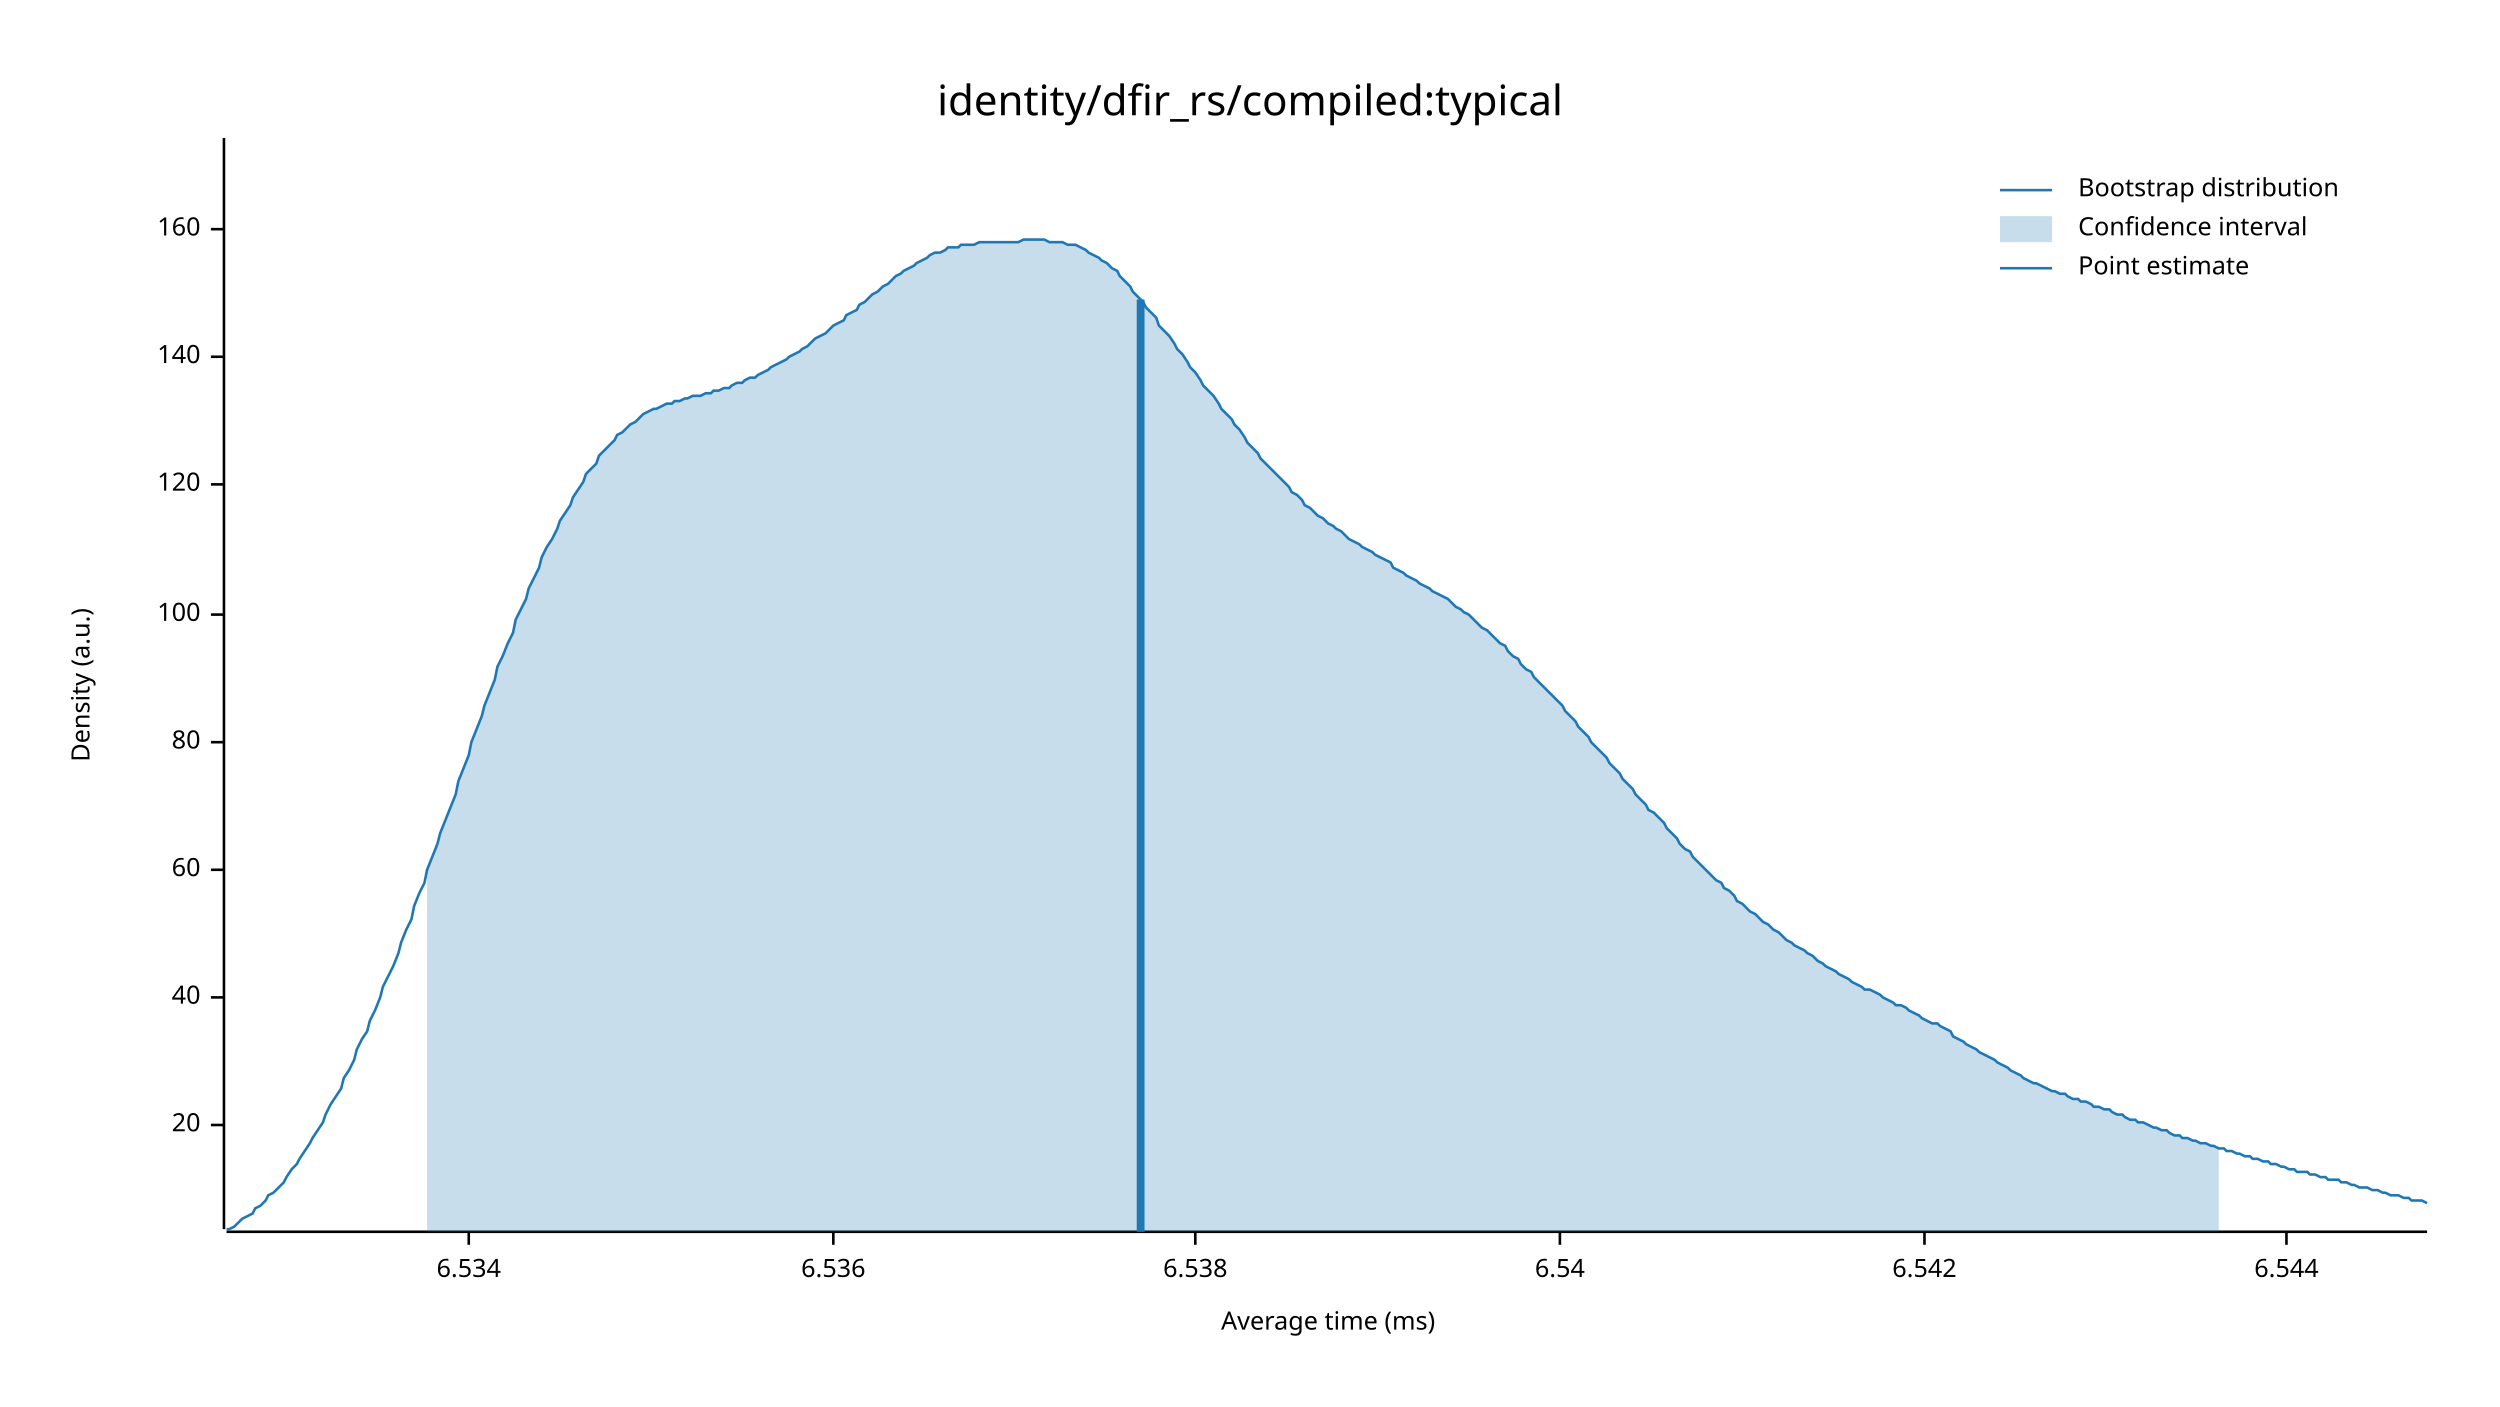
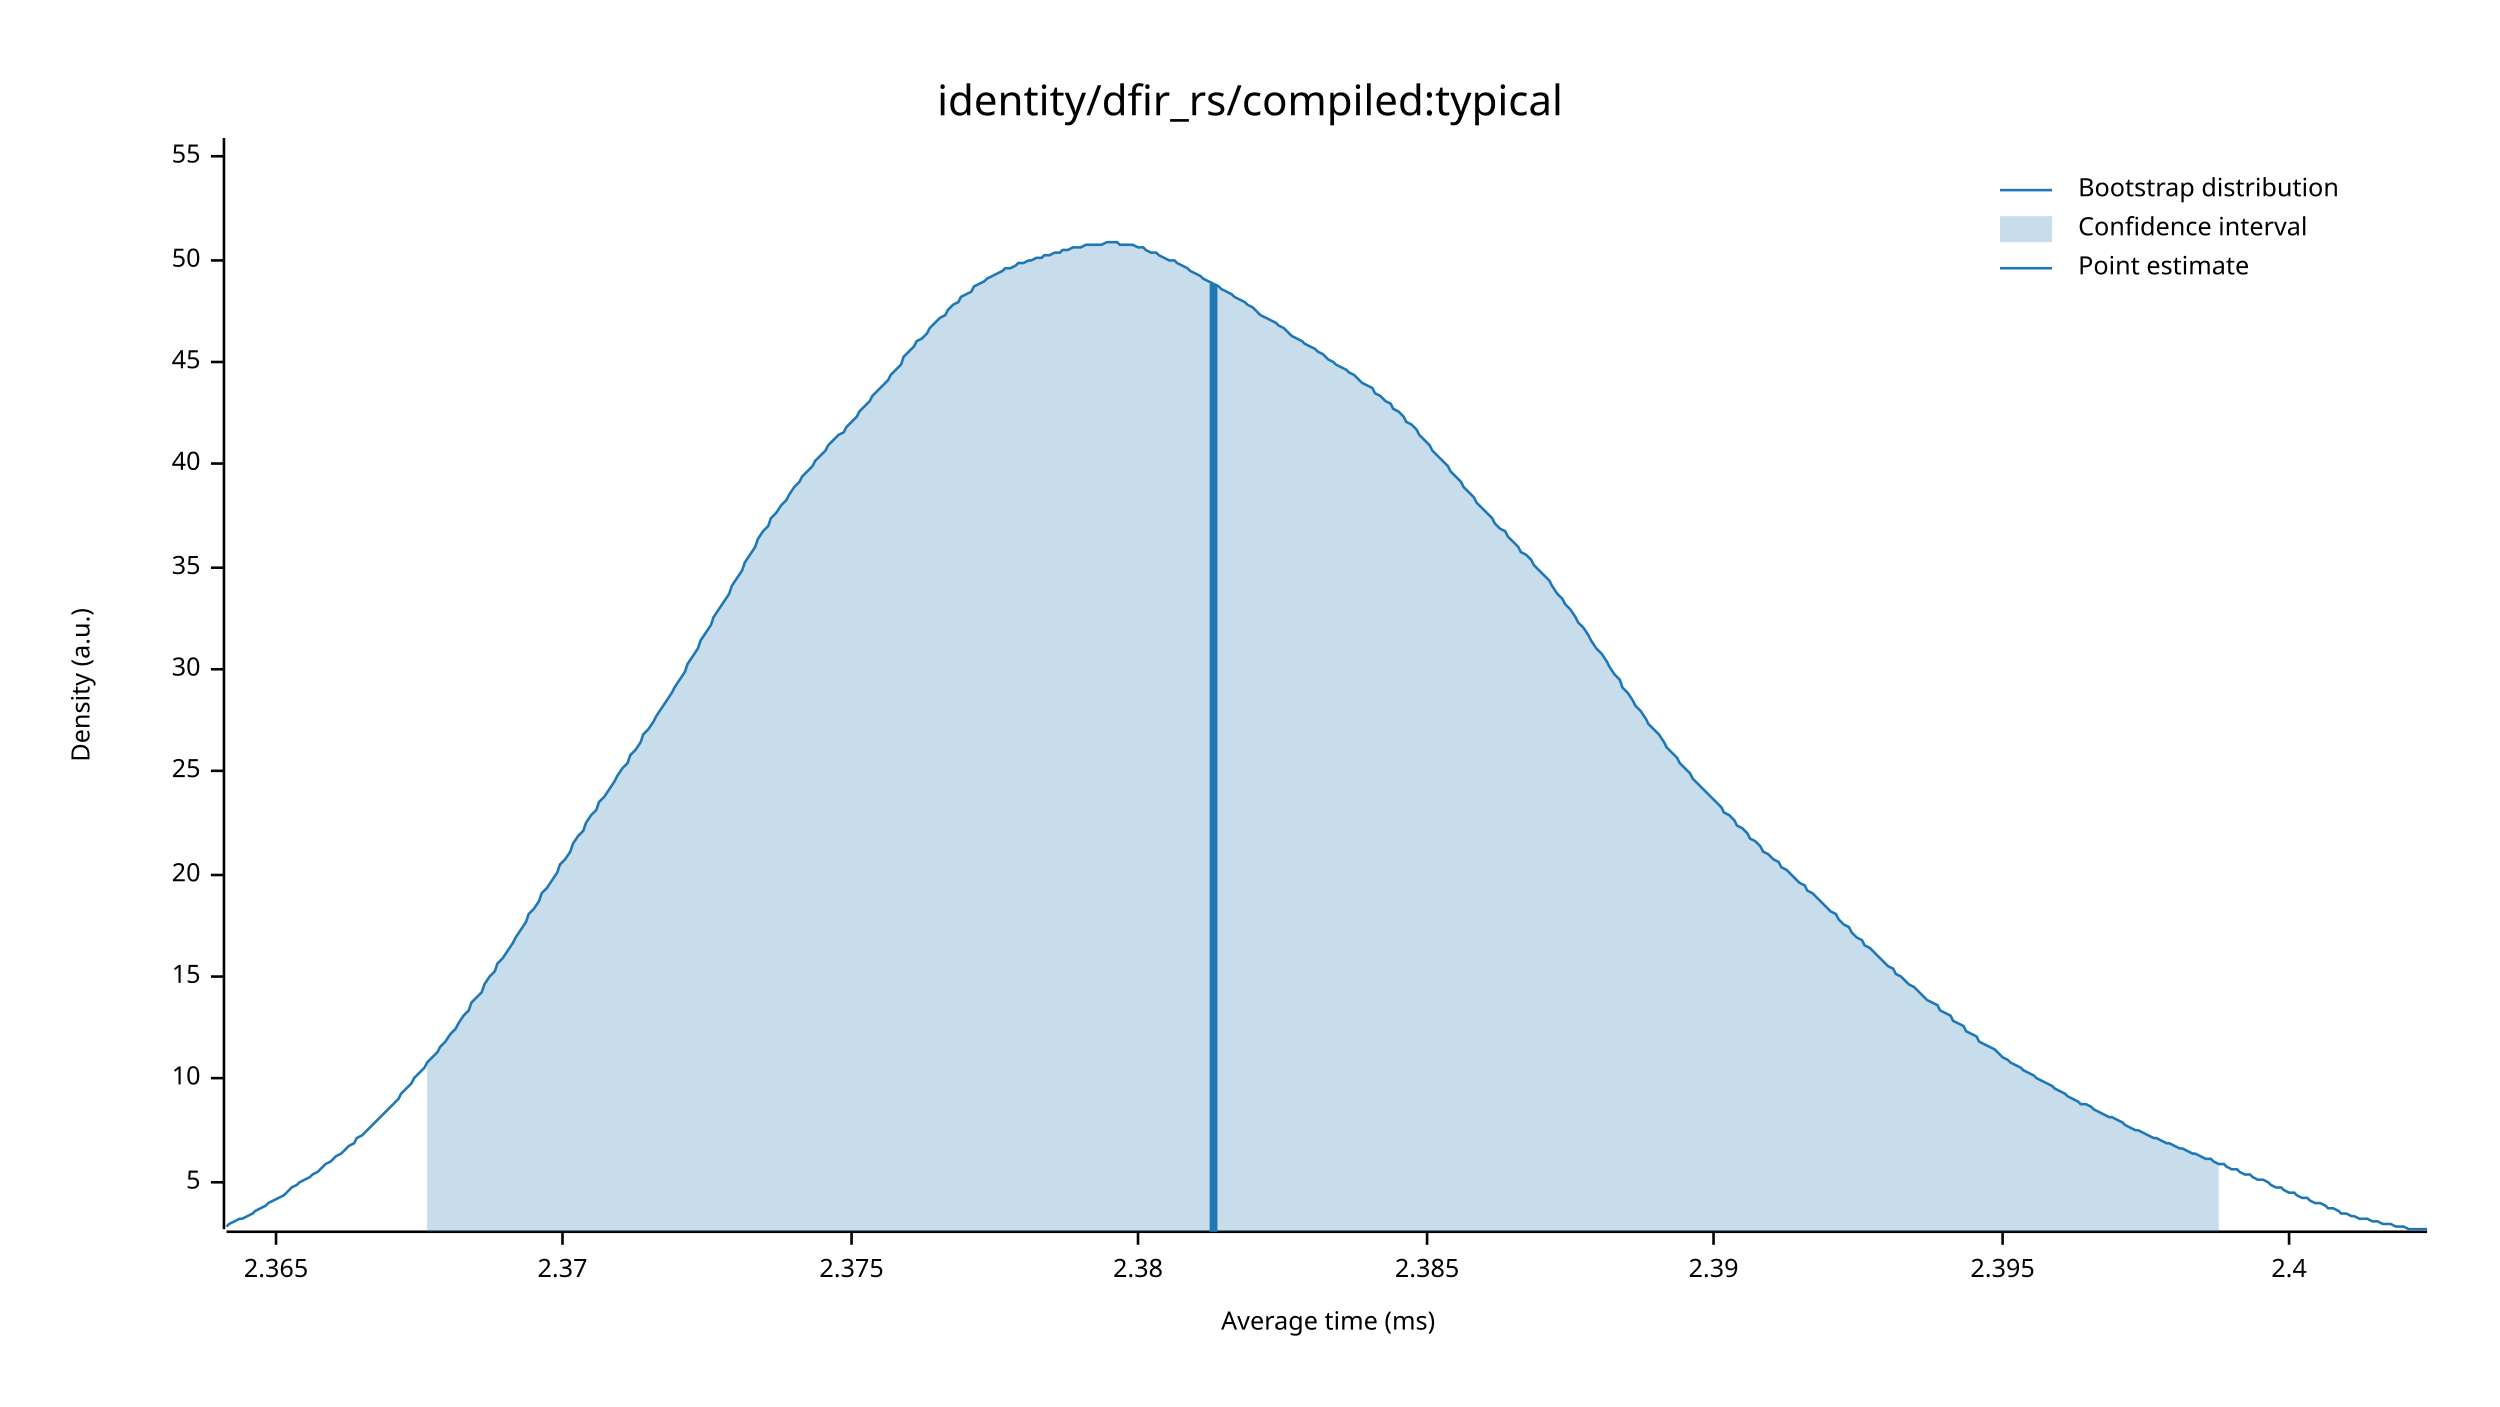
<svg xmlns="http://www.w3.org/2000/svg" width="960" height="540" viewBox="0 0 960 540">
  <text x="480" y="32" dy="0.76em" text-anchor="middle" font-family="sans-serif" font-size="16.129" opacity="1" fill="#000000">
identity/dfir_rs/compiled:typical
</text>
  <text x="27" y="263" dy="0.76em" text-anchor="middle" font-family="sans-serif" font-size="9.677" opacity="1" fill="#000000" transform="rotate(270, 27, 263)">
Density (a.u.)
</text>
  <text x="510" y="513" dy="-0.5ex" text-anchor="middle" font-family="sans-serif" font-size="9.677" opacity="1" fill="#000000">
Average time (ms)
</text>
  <polyline fill="none" opacity="1" stroke="#000000" stroke-width="1" points="86,53 86,472 " />
-   <text x="77" y="432" dy="0.5ex" text-anchor="end" font-family="sans-serif" font-size="9.677" opacity="1" fill="#000000">
+   <text x="77" y="454" dy="0.5ex" text-anchor="end" font-family="sans-serif" font-size="9.677" opacity="1" fill="#000000">
+ 5
+ </text>
+   <polyline fill="none" opacity="1" stroke="#000000" stroke-width="1" points="81,454 86,454 " />
+   <text x="77" y="414" dy="0.5ex" text-anchor="end" font-family="sans-serif" font-size="9.677" opacity="1" fill="#000000">
+ 10
+ </text>
+   <polyline fill="none" opacity="1" stroke="#000000" stroke-width="1" points="81,414 86,414 " />
+   <text x="77" y="375" dy="0.5ex" text-anchor="end" font-family="sans-serif" font-size="9.677" opacity="1" fill="#000000">
+ 15
+ </text>
+   <polyline fill="none" opacity="1" stroke="#000000" stroke-width="1" points="81,375 86,375 " />
+   <text x="77" y="336" dy="0.5ex" text-anchor="end" font-family="sans-serif" font-size="9.677" opacity="1" fill="#000000">
20
</text>
-   <polyline fill="none" opacity="1" stroke="#000000" stroke-width="1" points="81,432 86,432 " />
-   <text x="77" y="383" dy="0.5ex" text-anchor="end" font-family="sans-serif" font-size="9.677" opacity="1" fill="#000000">
+   <polyline fill="none" opacity="1" stroke="#000000" stroke-width="1" points="81,336 86,336 " />
+   <text x="77" y="296" dy="0.5ex" text-anchor="end" font-family="sans-serif" font-size="9.677" opacity="1" fill="#000000">
+ 25
+ </text>
+   <polyline fill="none" opacity="1" stroke="#000000" stroke-width="1" points="81,296 86,296 " />
+   <text x="77" y="257" dy="0.5ex" text-anchor="end" font-family="sans-serif" font-size="9.677" opacity="1" fill="#000000">
+ 30
+ </text>
+   <polyline fill="none" opacity="1" stroke="#000000" stroke-width="1" points="81,257 86,257 " />
+   <text x="77" y="218" dy="0.5ex" text-anchor="end" font-family="sans-serif" font-size="9.677" opacity="1" fill="#000000">
+ 35
+ </text>
+   <polyline fill="none" opacity="1" stroke="#000000" stroke-width="1" points="81,218 86,218 " />
+   <text x="77" y="178" dy="0.5ex" text-anchor="end" font-family="sans-serif" font-size="9.677" opacity="1" fill="#000000">
40
</text>
-   <polyline fill="none" opacity="1" stroke="#000000" stroke-width="1" points="81,383 86,383 " />
-   <text x="77" y="334" dy="0.5ex" text-anchor="end" font-family="sans-serif" font-size="9.677" opacity="1" fill="#000000">
- 60
+   <polyline fill="none" opacity="1" stroke="#000000" stroke-width="1" points="81,178 86,178 " />
+   <text x="77" y="139" dy="0.5ex" text-anchor="end" font-family="sans-serif" font-size="9.677" opacity="1" fill="#000000">
+ 45
</text>
-   <polyline fill="none" opacity="1" stroke="#000000" stroke-width="1" points="81,334 86,334 " />
-   <text x="77" y="285" dy="0.5ex" text-anchor="end" font-family="sans-serif" font-size="9.677" opacity="1" fill="#000000">
- 80
+   <polyline fill="none" opacity="1" stroke="#000000" stroke-width="1" points="81,139 86,139 " />
+   <text x="77" y="100" dy="0.5ex" text-anchor="end" font-family="sans-serif" font-size="9.677" opacity="1" fill="#000000">
+ 50
</text>
-   <polyline fill="none" opacity="1" stroke="#000000" stroke-width="1" points="81,285 86,285 " />
-   <text x="77" y="236" dy="0.5ex" text-anchor="end" font-family="sans-serif" font-size="9.677" opacity="1" fill="#000000">
- 100
+   <polyline fill="none" opacity="1" stroke="#000000" stroke-width="1" points="81,100 86,100 " />
+   <text x="77" y="60" dy="0.5ex" text-anchor="end" font-family="sans-serif" font-size="9.677" opacity="1" fill="#000000">
+ 55
</text>
-   <polyline fill="none" opacity="1" stroke="#000000" stroke-width="1" points="81,236 86,236 " />
-   <text x="77" y="186" dy="0.5ex" text-anchor="end" font-family="sans-serif" font-size="9.677" opacity="1" fill="#000000">
- 120
+   <polyline fill="none" opacity="1" stroke="#000000" stroke-width="1" points="81,60 86,60 " />
+   <polyline fill="none" opacity="1" stroke="#000000" stroke-width="1" points="87,473 932,473 " />
+   <text x="106" y="483" dy="0.76em" text-anchor="middle" font-family="sans-serif" font-size="9.677" opacity="1" fill="#000000">
+ 2.365
</text>
-   <polyline fill="none" opacity="1" stroke="#000000" stroke-width="1" points="81,186 86,186 " />
-   <text x="77" y="137" dy="0.5ex" text-anchor="end" font-family="sans-serif" font-size="9.677" opacity="1" fill="#000000">
- 140
+   <polyline fill="none" opacity="1" stroke="#000000" stroke-width="1" points="106,473 106,478 " />
+   <text x="216" y="483" dy="0.76em" text-anchor="middle" font-family="sans-serif" font-size="9.677" opacity="1" fill="#000000">
+ 2.37
</text>
-   <polyline fill="none" opacity="1" stroke="#000000" stroke-width="1" points="81,137 86,137 " />
-   <text x="77" y="88" dy="0.5ex" text-anchor="end" font-family="sans-serif" font-size="9.677" opacity="1" fill="#000000">
- 160
+   <polyline fill="none" opacity="1" stroke="#000000" stroke-width="1" points="216,473 216,478 " />
+   <text x="327" y="483" dy="0.76em" text-anchor="middle" font-family="sans-serif" font-size="9.677" opacity="1" fill="#000000">
+ 2.375
</text>
-   <polyline fill="none" opacity="1" stroke="#000000" stroke-width="1" points="81,88 86,88 " />
-   <polyline fill="none" opacity="1" stroke="#000000" stroke-width="1" points="87,473 932,473 " />
-   <text x="180" y="483" dy="0.76em" text-anchor="middle" font-family="sans-serif" font-size="9.677" opacity="1" fill="#000000">
- 6.534
+   <polyline fill="none" opacity="1" stroke="#000000" stroke-width="1" points="327,473 327,478 " />
+   <text x="437" y="483" dy="0.76em" text-anchor="middle" font-family="sans-serif" font-size="9.677" opacity="1" fill="#000000">
+ 2.38
</text>
-   <polyline fill="none" opacity="1" stroke="#000000" stroke-width="1" points="180,473 180,478 " />
-   <text x="320" y="483" dy="0.76em" text-anchor="middle" font-family="sans-serif" font-size="9.677" opacity="1" fill="#000000">
- 6.536
+   <polyline fill="none" opacity="1" stroke="#000000" stroke-width="1" points="437,473 437,478 " />
+   <text x="548" y="483" dy="0.76em" text-anchor="middle" font-family="sans-serif" font-size="9.677" opacity="1" fill="#000000">
+ 2.385
</text>
-   <polyline fill="none" opacity="1" stroke="#000000" stroke-width="1" points="320,473 320,478 " />
-   <text x="459" y="483" dy="0.76em" text-anchor="middle" font-family="sans-serif" font-size="9.677" opacity="1" fill="#000000">
- 6.538
+   <polyline fill="none" opacity="1" stroke="#000000" stroke-width="1" points="548,473 548,478 " />
+   <text x="658" y="483" dy="0.76em" text-anchor="middle" font-family="sans-serif" font-size="9.677" opacity="1" fill="#000000">
+ 2.39
</text>
-   <polyline fill="none" opacity="1" stroke="#000000" stroke-width="1" points="459,473 459,478 " />
-   <text x="599" y="483" dy="0.76em" text-anchor="middle" font-family="sans-serif" font-size="9.677" opacity="1" fill="#000000">
- 6.54
+   <polyline fill="none" opacity="1" stroke="#000000" stroke-width="1" points="658,473 658,478 " />
+   <text x="769" y="483" dy="0.76em" text-anchor="middle" font-family="sans-serif" font-size="9.677" opacity="1" fill="#000000">
+ 2.395
</text>
-   <polyline fill="none" opacity="1" stroke="#000000" stroke-width="1" points="599,473 599,478 " />
-   <text x="739" y="483" dy="0.76em" text-anchor="middle" font-family="sans-serif" font-size="9.677" opacity="1" fill="#000000">
- 6.542
+   <polyline fill="none" opacity="1" stroke="#000000" stroke-width="1" points="769,473 769,478 " />
+   <text x="879" y="483" dy="0.76em" text-anchor="middle" font-family="sans-serif" font-size="9.677" opacity="1" fill="#000000">
+ 2.4
</text>
-   <polyline fill="none" opacity="1" stroke="#000000" stroke-width="1" points="739,473 739,478 " />
-   <text x="878" y="483" dy="0.76em" text-anchor="middle" font-family="sans-serif" font-size="9.677" opacity="1" fill="#000000">
- 6.544
- </text>
-   <polyline fill="none" opacity="1" stroke="#000000" stroke-width="1" points="878,473 878,478 " />
-   <polyline fill="none" opacity="1" stroke="#1F78B4" stroke-width="1" points="87,472 88,472 90,471 92,469 93,468 95,467 97,466 98,464 100,463 102,461 103,459 105,458 107,456 109,454 110,452 112,449 114,447 115,445 117,442 119,439 120,437 122,434 124,431 125,428 127,424 129,421 131,418 132,414 134,411 136,407 137,403 139,399 141,396 142,392 144,388 146,383 147,379 149,375 151,371 153,366 154,362 156,357 158,353 159,348 161,343 163,339 164,334 166,329 168,324 169,320 171,315 173,310 175,305 176,300 178,295 180,290 181,285 183,280 185,275 186,271 188,266 190,261 191,256 193,252 195,247 197,243 198,238 200,234 202,230 203,226 205,222 207,218 208,214 210,210 212,207 214,203 215,200 217,197 219,194 220,191 222,188 224,185 225,182 227,180 229,178 230,175 232,173 234,171 236,169 237,167 239,166 241,164 242,163 244,162 246,160 247,159 249,158 251,157 252,157 254,156 256,155 258,155 259,154 261,154 263,153 264,153 266,152 268,152 269,152 271,151 273,151 274,150 276,150 278,149 280,149 281,148 283,147 285,147 286,146 288,145 290,145 291,144 293,143 295,142 296,141 298,140 300,139 302,138 303,137 305,136 307,135 308,134 310,133 312,131 313,130 315,129 317,128 318,127 320,125 322,124 324,123 325,121 327,120 329,119 330,117 332,116 334,114 335,113 337,112 339,110 341,109 342,108 344,106 346,105 347,104 349,103 351,102 352,101 354,100 356,99 357,98 359,97 361,97 363,96 364,95 366,95 368,95 369,94 371,94 373,94 374,94 376,93 378,93 379,93 381,93 383,93 385,93 386,93 388,93 390,93 391,93 393,92 395,92 396,92 398,92 400,92 401,92 403,93 405,93 407,93 408,93 410,94 412,94 413,94 415,95 417,96 418,97 420,98 422,99 423,100 425,101 427,103 429,104 430,106 432,108 434,110 435,112 437,114 439,116 440,118 442,120 444,122 445,125 447,127 449,129 451,132 452,134 454,136 456,139 457,141 459,143 461,146 462,148 464,150 466,152 468,155 469,157 471,159 473,161 474,163 476,165 478,168 479,170 481,172 483,174 484,176 486,178 488,180 490,182 491,183 493,185 495,187 496,189 498,190 500,192 501,194 503,195 505,197 506,198 508,199 510,201 512,202 513,203 515,204 517,206 518,207 520,208 522,209 523,210 525,211 527,212 528,213 530,214 532,215 534,216 535,218 537,219 539,220 540,221 542,222 544,223 545,224 547,225 549,226 550,227 552,228 554,229 556,230 557,231 559,233 561,234 562,235 564,236 566,238 567,239 569,241 571,242 573,244 574,245 576,247 578,248 579,250 581,252 583,253 584,255 586,257 588,258 589,260 591,262 593,264 595,266 596,267 598,269 600,271 601,273 603,275 605,277 606,279 608,281 610,283 611,285 613,287 615,289 617,291 618,293 620,295 622,297 623,299 625,301 627,303 628,305 630,307 632,309 633,311 635,312 637,314 639,316 640,318 642,320 644,322 645,324 647,326 649,327 650,329 652,331 654,333 655,334 657,336 659,338 661,339 662,341 664,342 666,344 667,346 669,347 671,349 672,350 674,351 676,353 677,354 679,355 681,357 683,358 684,359 686,361 688,362 689,363 691,364 693,365 694,366 696,367 698,369 700,370 701,371 703,372 705,373 706,374 708,375 710,376 711,377 713,378 715,379 716,380 718,380 720,381 722,382 723,383 725,384 727,385 728,386 730,386 732,387 733,388 735,389 737,390 738,391 740,392 742,393 744,393 745,394 747,395 749,396 750,398 752,399 754,400 755,401 757,402 759,403 760,404 762,405 764,406 766,407 767,408 769,409 771,410 772,411 774,412 776,413 777,414 779,415 781,416 782,416 784,417 786,418 788,419 789,419 791,420 793,420 794,421 796,422 798,422 799,423 801,423 803,424 804,425 806,425 808,426 810,426 811,427 813,428 815,428 816,429 818,430 820,430 821,431 823,431 825,432 827,433 828,433 830,434 832,434 833,435 835,436 837,436 838,437 840,437 842,438 843,438 845,439 847,439 849,440 850,440 852,441 854,441 855,442 857,442 859,443 860,443 862,444 864,444 865,445 867,445 869,446 871,446 872,447 874,447 876,448 877,448 879,449 881,449 882,450 884,450 886,450 887,451 889,451 891,452 893,452 894,453 896,453 898,453 899,454 901,454 903,455 904,455 906,456 908,456 909,456 911,457 913,457 915,458 916,458 918,459 920,459 921,459 923,460 925,460 926,461 928,461 930,461 932,462 " />
-   <polygon opacity="0.25" fill="#1F78B4" points="164,334 166,329 168,324 169,320 171,315 173,310 175,305 176,300 178,295 180,290 181,285 183,280 185,275 186,271 188,266 190,261 191,256 193,252 195,247 197,243 198,238 200,234 202,230 203,226 205,222 207,218 208,214 210,210 212,207 214,203 215,200 217,197 219,194 220,191 222,188 224,185 225,182 227,180 229,178 230,175 232,173 234,171 236,169 237,167 239,166 241,164 242,163 244,162 246,160 247,159 249,158 251,157 252,157 254,156 256,155 258,155 259,154 261,154 263,153 264,153 266,152 268,152 269,152 271,151 273,151 274,150 276,150 278,149 280,149 281,148 283,147 285,147 286,146 288,145 290,145 291,144 293,143 295,142 296,141 298,140 300,139 302,138 303,137 305,136 307,135 308,134 310,133 312,131 313,130 315,129 317,128 318,127 320,125 322,124 324,123 325,121 327,120 329,119 330,117 332,116 334,114 335,113 337,112 339,110 341,109 342,108 344,106 346,105 347,104 349,103 351,102 352,101 354,100 356,99 357,98 359,97 361,97 363,96 364,95 366,95 368,95 369,94 371,94 373,94 374,94 376,93 378,93 379,93 381,93 383,93 385,93 386,93 388,93 390,93 391,93 393,92 395,92 396,92 398,92 400,92 401,92 403,93 405,93 407,93 408,93 410,94 412,94 413,94 415,95 417,96 418,97 420,98 422,99 423,100 425,101 427,103 429,104 430,106 432,108 434,110 435,112 437,114 439,116 440,118 442,120 444,122 445,125 447,127 449,129 451,132 452,134 454,136 456,139 457,141 459,143 461,146 462,148 464,150 466,152 468,155 469,157 471,159 473,161 474,163 476,165 478,168 479,170 481,172 483,174 484,176 486,178 488,180 490,182 491,183 493,185 495,187 496,189 498,190 500,192 501,194 503,195 505,197 506,198 508,199 510,201 512,202 513,203 515,204 517,206 518,207 520,208 522,209 523,210 525,211 527,212 528,213 530,214 532,215 534,216 535,218 537,219 539,220 540,221 542,222 544,223 545,224 547,225 549,226 550,227 552,228 554,229 556,230 557,231 559,233 561,234 562,235 564,236 566,238 567,239 569,241 571,242 573,244 574,245 576,247 578,248 579,250 581,252 583,253 584,255 586,257 588,258 589,260 591,262 593,264 595,266 596,267 598,269 600,271 601,273 603,275 605,277 606,279 608,281 610,283 611,285 613,287 615,289 617,291 618,293 620,295 622,297 623,299 625,301 627,303 628,305 630,307 632,309 633,311 635,312 637,314 639,316 640,318 642,320 644,322 645,324 647,326 649,327 650,329 652,331 654,333 655,334 657,336 659,338 661,339 662,341 664,342 666,344 667,346 669,347 671,349 672,350 674,351 676,353 677,354 679,355 681,357 683,358 684,359 686,361 688,362 689,363 691,364 693,365 694,366 696,367 698,369 700,370 701,371 703,372 705,373 706,374 708,375 710,376 711,377 713,378 715,379 716,380 718,380 720,381 722,382 723,383 725,384 727,385 728,386 730,386 732,387 733,388 735,389 737,390 738,391 740,392 742,393 744,393 745,394 747,395 749,396 750,398 752,399 754,400 755,401 757,402 759,403 760,404 762,405 764,406 766,407 767,408 769,409 771,410 772,411 774,412 776,413 777,414 779,415 781,416 782,416 784,417 786,418 788,419 789,419 791,420 793,420 794,421 796,422 798,422 799,423 801,423 803,424 804,425 806,425 808,426 810,426 811,427 813,428 815,428 816,429 818,430 820,430 821,431 823,431 825,432 827,433 828,433 830,434 832,434 833,435 835,436 837,436 838,437 840,437 842,438 843,438 845,439 847,439 849,440 850,440 852,441 852,473 164,473 " />
-   <polyline fill="none" opacity="1" stroke="#1F78B4" stroke-width="3" points="438,473 438,115 " />
+   <polyline fill="none" opacity="1" stroke="#000000" stroke-width="1" points="879,473 879,478 " />
+   <polyline fill="none" opacity="1" stroke="#1F78B4" stroke-width="1" points="87,471 88,470 90,469 92,468 93,468 95,467 97,466 98,465 100,464 102,463 103,462 105,461 107,460 109,459 110,458 112,456 114,455 115,454 117,453 119,452 120,451 122,450 124,448 125,447 127,446 129,444 131,443 132,442 134,440 136,439 137,437 139,436 141,434 142,433 144,431 146,429 147,428 149,426 151,424 153,422 154,420 156,418 158,416 159,414 161,412 163,410 164,408 166,406 168,404 169,402 171,400 173,397 175,395 176,393 178,390 180,388 181,385 183,383 185,381 186,378 188,375 190,373 191,370 193,368 195,365 197,362 198,360 200,357 202,354 203,351 205,349 207,346 208,343 210,341 212,338 214,335 215,332 217,330 219,327 220,324 222,321 224,319 225,316 227,313 229,311 230,308 232,306 234,303 236,300 237,298 239,295 241,293 242,290 244,288 246,285 247,282 249,280 251,277 252,275 254,272 256,269 258,266 259,264 261,261 263,258 264,255 266,252 268,249 269,246 271,243 273,240 274,237 276,234 278,231 280,228 281,225 283,222 285,219 286,216 288,213 290,210 291,207 293,204 295,202 296,199 298,197 300,194 302,192 303,190 305,187 307,185 308,183 310,181 312,179 313,177 315,175 317,173 318,171 320,169 322,167 324,166 325,164 327,162 329,160 330,158 332,156 334,154 335,152 337,150 339,148 341,146 342,144 344,142 346,140 347,137 349,135 351,133 352,131 354,130 356,128 357,126 359,124 361,122 363,121 364,119 366,117 368,116 369,114 371,113 373,112 374,110 376,109 378,108 379,107 381,106 383,105 385,104 386,103 388,103 390,102 391,101 393,101 395,100 396,100 398,99 400,99 401,98 403,98 405,97 407,97 408,96 410,96 412,95 413,95 415,95 417,94 418,94 420,94 422,94 423,94 425,93 427,93 429,93 430,94 432,94 434,94 435,94 437,95 439,95 440,96 442,97 444,97 445,98 447,99 449,100 451,100 452,101 454,102 456,103 457,104 459,105 461,106 462,107 464,108 466,109 468,110 469,111 471,112 473,113 474,114 476,115 478,116 479,117 481,118 483,120 484,121 486,122 488,123 490,124 491,125 493,126 495,128 496,129 498,130 500,131 501,132 503,133 505,134 506,135 508,136 510,138 512,139 513,140 515,141 517,142 518,143 520,144 522,146 523,147 525,148 527,149 528,151 530,152 532,154 534,155 535,157 537,158 539,160 540,162 542,163 544,165 545,167 547,169 549,171 550,173 552,175 554,177 556,179 557,181 559,183 561,185 562,187 564,189 566,191 567,193 569,195 571,197 573,199 574,201 576,203 578,204 579,206 581,208 583,210 584,212 586,213 588,215 589,217 591,219 593,221 595,223 596,225 598,228 600,230 601,232 603,234 605,237 606,239 608,241 610,244 611,246 613,249 615,251 617,254 618,256 620,259 622,261 623,264 625,266 627,269 628,271 630,273 632,276 633,278 635,280 637,282 639,285 640,287 642,289 644,291 645,293 647,295 649,297 650,299 652,301 654,303 655,304 657,306 659,308 661,310 662,312 664,313 666,315 667,317 669,318 671,320 672,322 674,323 676,325 677,327 679,328 681,330 683,331 684,333 686,334 688,336 689,337 691,339 693,340 694,342 696,343 698,345 700,347 701,348 703,350 705,351 706,353 708,355 710,356 711,358 713,360 715,361 716,363 718,364 720,366 722,368 723,369 725,371 727,372 728,374 730,375 732,377 733,378 735,379 737,381 738,382 740,384 742,385 744,386 745,388 747,389 749,390 750,392 752,393 754,394 755,396 757,397 759,398 760,400 762,401 764,402 766,403 767,404 769,406 771,407 772,408 774,409 776,410 777,411 779,412 781,413 782,414 784,415 786,416 788,417 789,418 791,419 793,420 794,421 796,422 798,423 799,424 801,424 803,425 804,426 806,427 808,428 810,429 811,429 813,430 815,431 816,432 818,433 820,434 821,434 823,435 825,436 827,437 828,437 830,438 832,439 833,439 835,440 837,441 838,441 840,442 842,443 843,443 845,444 847,445 849,445 850,446 852,447 854,447 855,448 857,449 859,449 860,450 862,451 864,451 865,452 867,453 869,453 871,454 872,455 874,456 876,456 877,457 879,458 881,458 882,459 884,460 886,460 887,461 889,462 891,462 893,463 894,464 896,464 898,465 899,466 901,466 903,467 904,467 906,468 908,468 909,468 911,469 913,469 915,470 916,470 918,470 920,471 921,471 923,471 925,472 926,472 928,472 930,472 932,472 " />
+   <polygon opacity="0.25" fill="#1F78B4" points="164,408 166,406 168,404 169,402 171,400 173,397 175,395 176,393 178,390 180,388 181,385 183,383 185,381 186,378 188,375 190,373 191,370 193,368 195,365 197,362 198,360 200,357 202,354 203,351 205,349 207,346 208,343 210,341 212,338 214,335 215,332 217,330 219,327 220,324 222,321 224,319 225,316 227,313 229,311 230,308 232,306 234,303 236,300 237,298 239,295 241,293 242,290 244,288 246,285 247,282 249,280 251,277 252,275 254,272 256,269 258,266 259,264 261,261 263,258 264,255 266,252 268,249 269,246 271,243 273,240 274,237 276,234 278,231 280,228 281,225 283,222 285,219 286,216 288,213 290,210 291,207 293,204 295,202 296,199 298,197 300,194 302,192 303,190 305,187 307,185 308,183 310,181 312,179 313,177 315,175 317,173 318,171 320,169 322,167 324,166 325,164 327,162 329,160 330,158 332,156 334,154 335,152 337,150 339,148 341,146 342,144 344,142 346,140 347,137 349,135 351,133 352,131 354,130 356,128 357,126 359,124 361,122 363,121 364,119 366,117 368,116 369,114 371,113 373,112 374,110 376,109 378,108 379,107 381,106 383,105 385,104 386,103 388,103 390,102 391,101 393,101 395,100 396,100 398,99 400,99 401,98 403,98 405,97 407,97 408,96 410,96 412,95 413,95 415,95 417,94 418,94 420,94 422,94 423,94 425,93 427,93 429,93 430,94 432,94 434,94 435,94 437,95 439,95 440,96 442,97 444,97 445,98 447,99 449,100 451,100 452,101 454,102 456,103 457,104 459,105 461,106 462,107 464,108 466,109 468,110 469,111 471,112 473,113 474,114 476,115 478,116 479,117 481,118 483,120 484,121 486,122 488,123 490,124 491,125 493,126 495,128 496,129 498,130 500,131 501,132 503,133 505,134 506,135 508,136 510,138 512,139 513,140 515,141 517,142 518,143 520,144 522,146 523,147 525,148 527,149 528,151 530,152 532,154 534,155 535,157 537,158 539,160 540,162 542,163 544,165 545,167 547,169 549,171 550,173 552,175 554,177 556,179 557,181 559,183 561,185 562,187 564,189 566,191 567,193 569,195 571,197 573,199 574,201 576,203 578,204 579,206 581,208 583,210 584,212 586,213 588,215 589,217 591,219 593,221 595,223 596,225 598,228 600,230 601,232 603,234 605,237 606,239 608,241 610,244 611,246 613,249 615,251 617,254 618,256 620,259 622,261 623,264 625,266 627,269 628,271 630,273 632,276 633,278 635,280 637,282 639,285 640,287 642,289 644,291 645,293 647,295 649,297 650,299 652,301 654,303 655,304 657,306 659,308 661,310 662,312 664,313 666,315 667,317 669,318 671,320 672,322 674,323 676,325 677,327 679,328 681,330 683,331 684,333 686,334 688,336 689,337 691,339 693,340 694,342 696,343 698,345 700,347 701,348 703,350 705,351 706,353 708,355 710,356 711,358 713,360 715,361 716,363 718,364 720,366 722,368 723,369 725,371 727,372 728,374 730,375 732,377 733,378 735,379 737,381 738,382 740,384 742,385 744,386 745,388 747,389 749,390 750,392 752,393 754,394 755,396 757,397 759,398 760,400 762,401 764,402 766,403 767,404 769,406 771,407 772,408 774,409 776,410 777,411 779,412 781,413 782,414 784,415 786,416 788,417 789,418 791,419 793,420 794,421 796,422 798,423 799,424 801,424 803,425 804,426 806,427 808,428 810,429 811,429 813,430 815,431 816,432 818,433 820,434 821,434 823,435 825,436 827,437 828,437 830,438 832,439 833,439 835,440 837,441 838,441 840,442 842,443 843,443 845,444 847,445 849,445 850,446 852,447 852,473 164,473 " />
+   <polyline fill="none" opacity="1" stroke="#1F78B4" stroke-width="3" points="466,473 466,109 " />
  <text x="798" y="68" dy="0.76em" text-anchor="start" font-family="sans-serif" font-size="9.677" opacity="1" fill="#000000">
Bootstrap distribution
</text>
  <text x="798" y="83" dy="0.76em" text-anchor="start" font-family="sans-serif" font-size="9.677" opacity="1" fill="#000000">
Confidence interval
</text>
  <text x="798" y="98" dy="0.76em" text-anchor="start" font-family="sans-serif" font-size="9.677" opacity="1" fill="#000000">
Point estimate
</text>
  <polyline fill="none" opacity="1" stroke="#1F78B4" stroke-width="1" points="768,73 788,73 " />
  <rect x="768" y="83" width="20" height="10" opacity="0.25" fill="#1F78B4" stroke="none" />
  <polyline fill="none" opacity="1" stroke="#1F78B4" stroke-width="1" points="768,103 788,103 " />
</svg>
